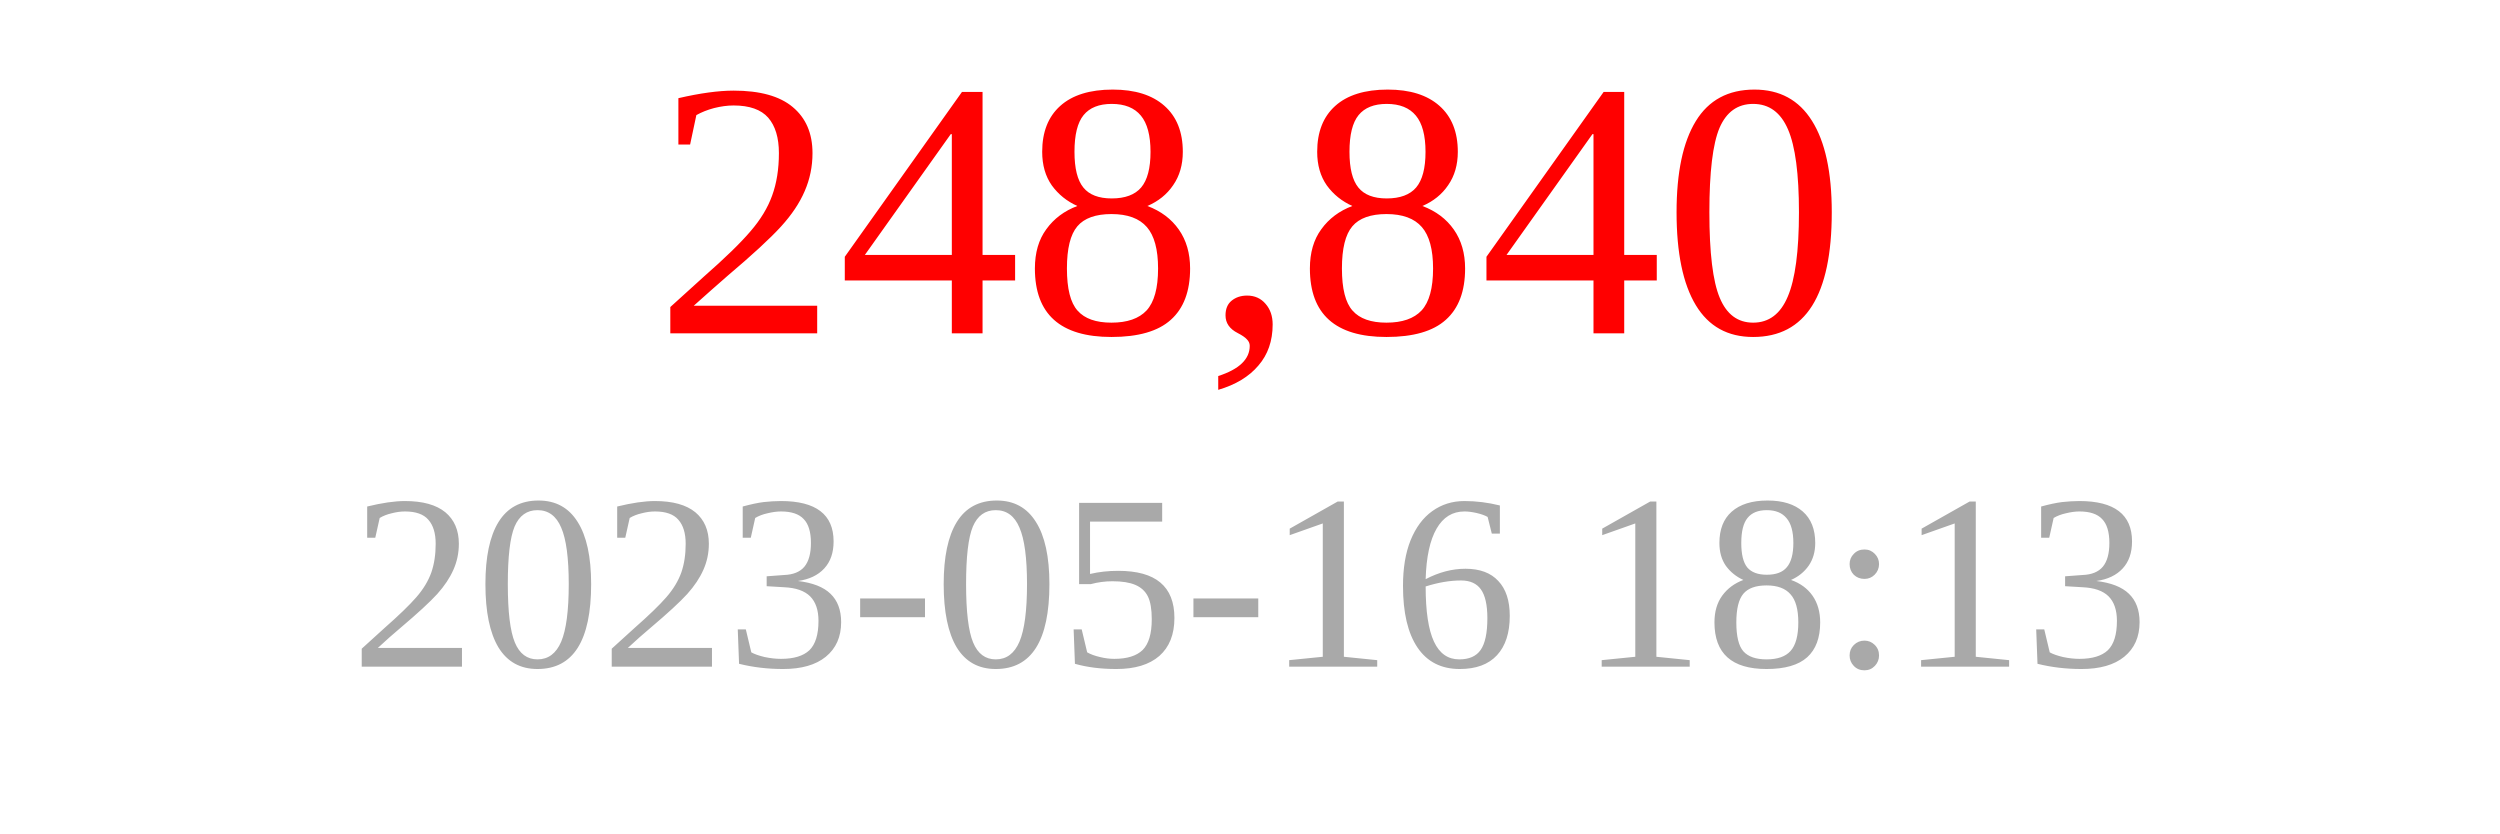
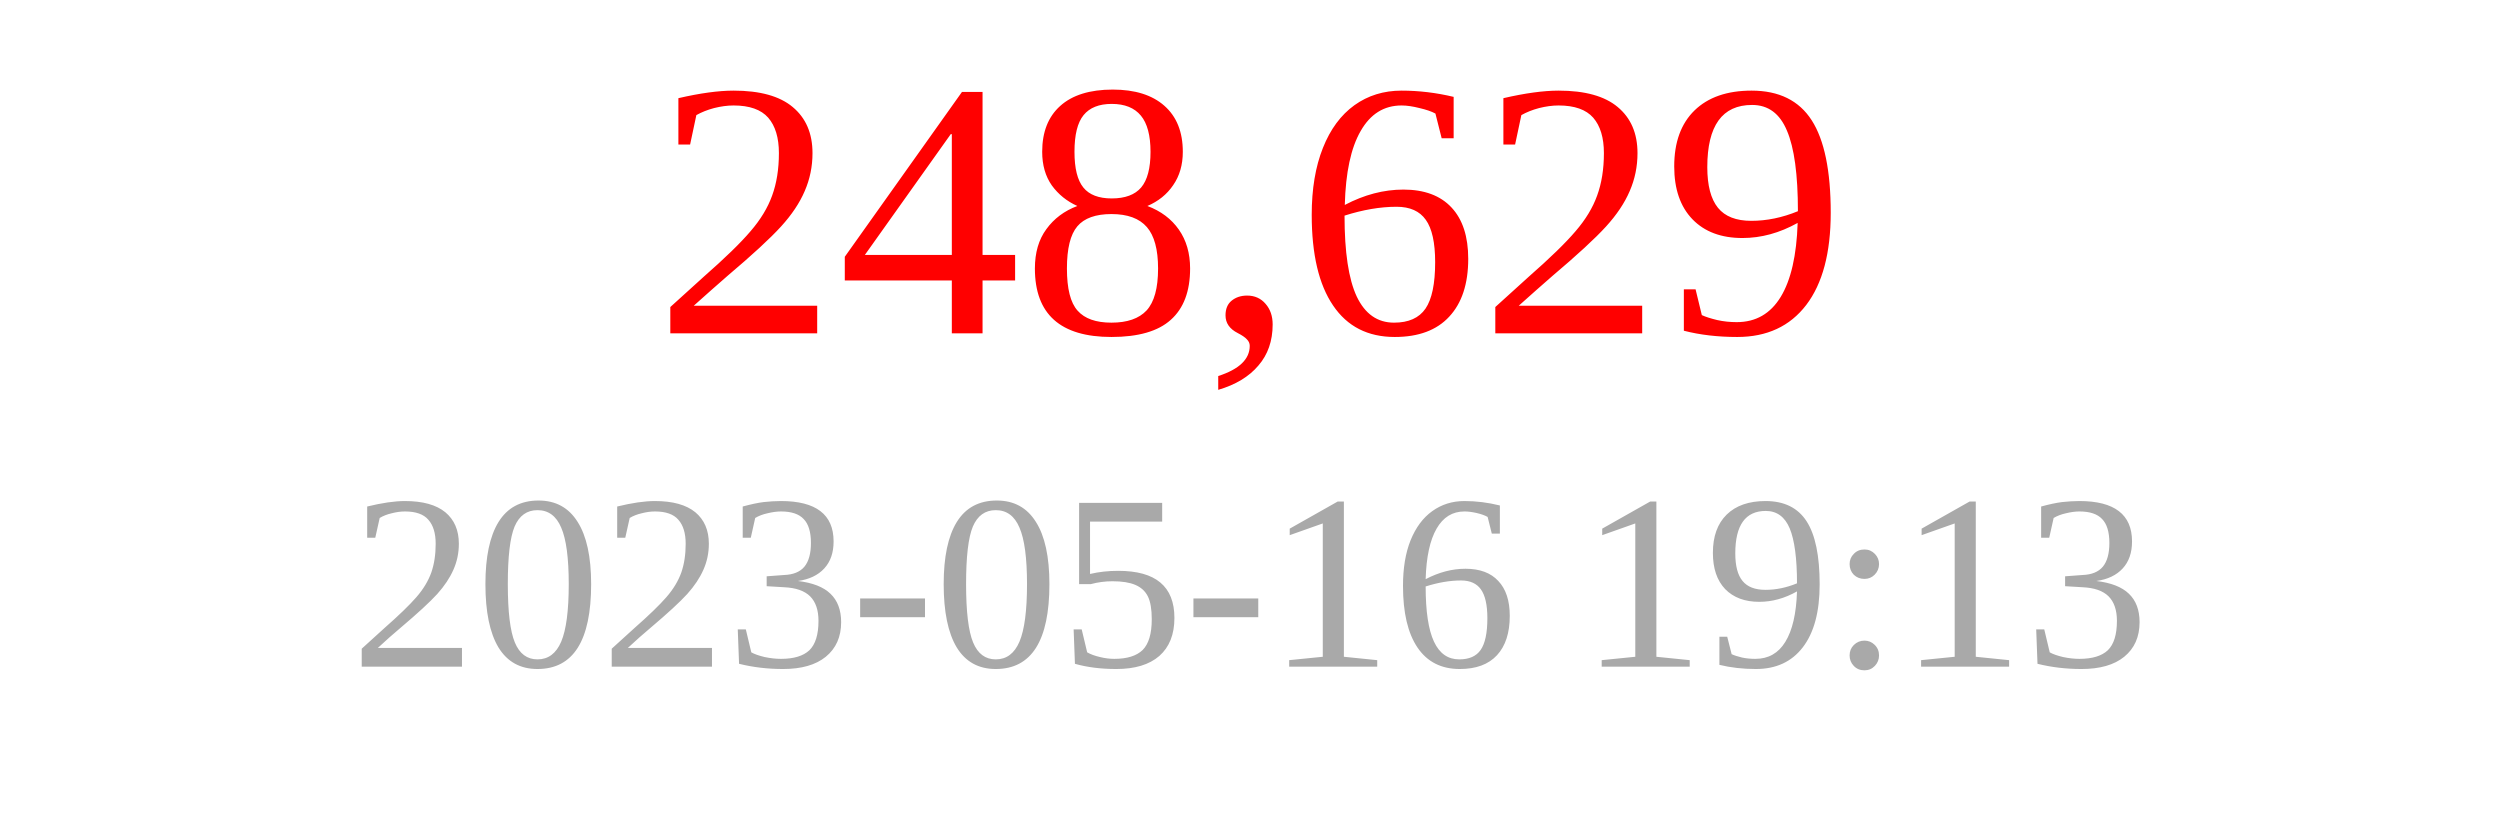
<svg xmlns="http://www.w3.org/2000/svg" width="150" height="50">
-   <text x="75" y="20" font-size="22" fill="red" text-anchor="middle">248,840</text>
-   <text x="75" y="40" font-size="15" fill="darkgray" text-anchor="middle">2023-05-16 18:13</text>
+   <text x="75" y="20" font-size="22" fill="red" text-anchor="middle">248,629</text>
+   <text x="75" y="40" font-size="15" fill="darkgray" text-anchor="middle">2023-05-16 19:13</text>
</svg>
